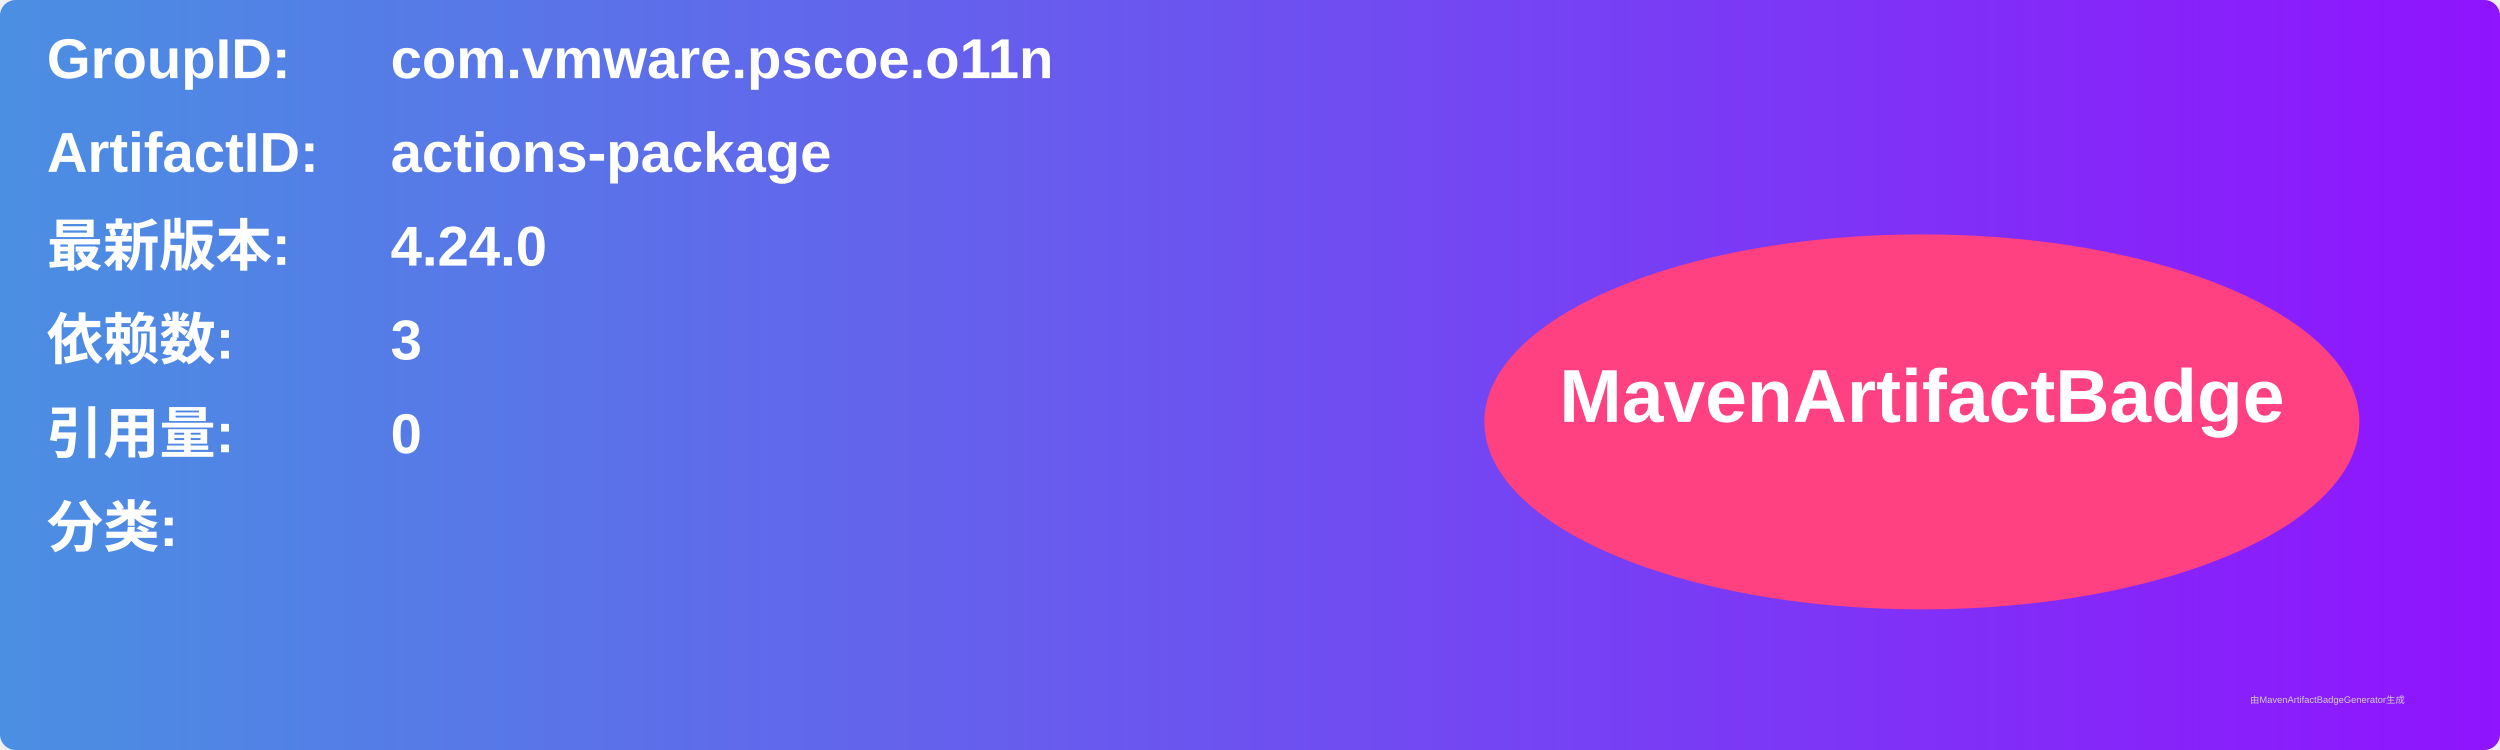
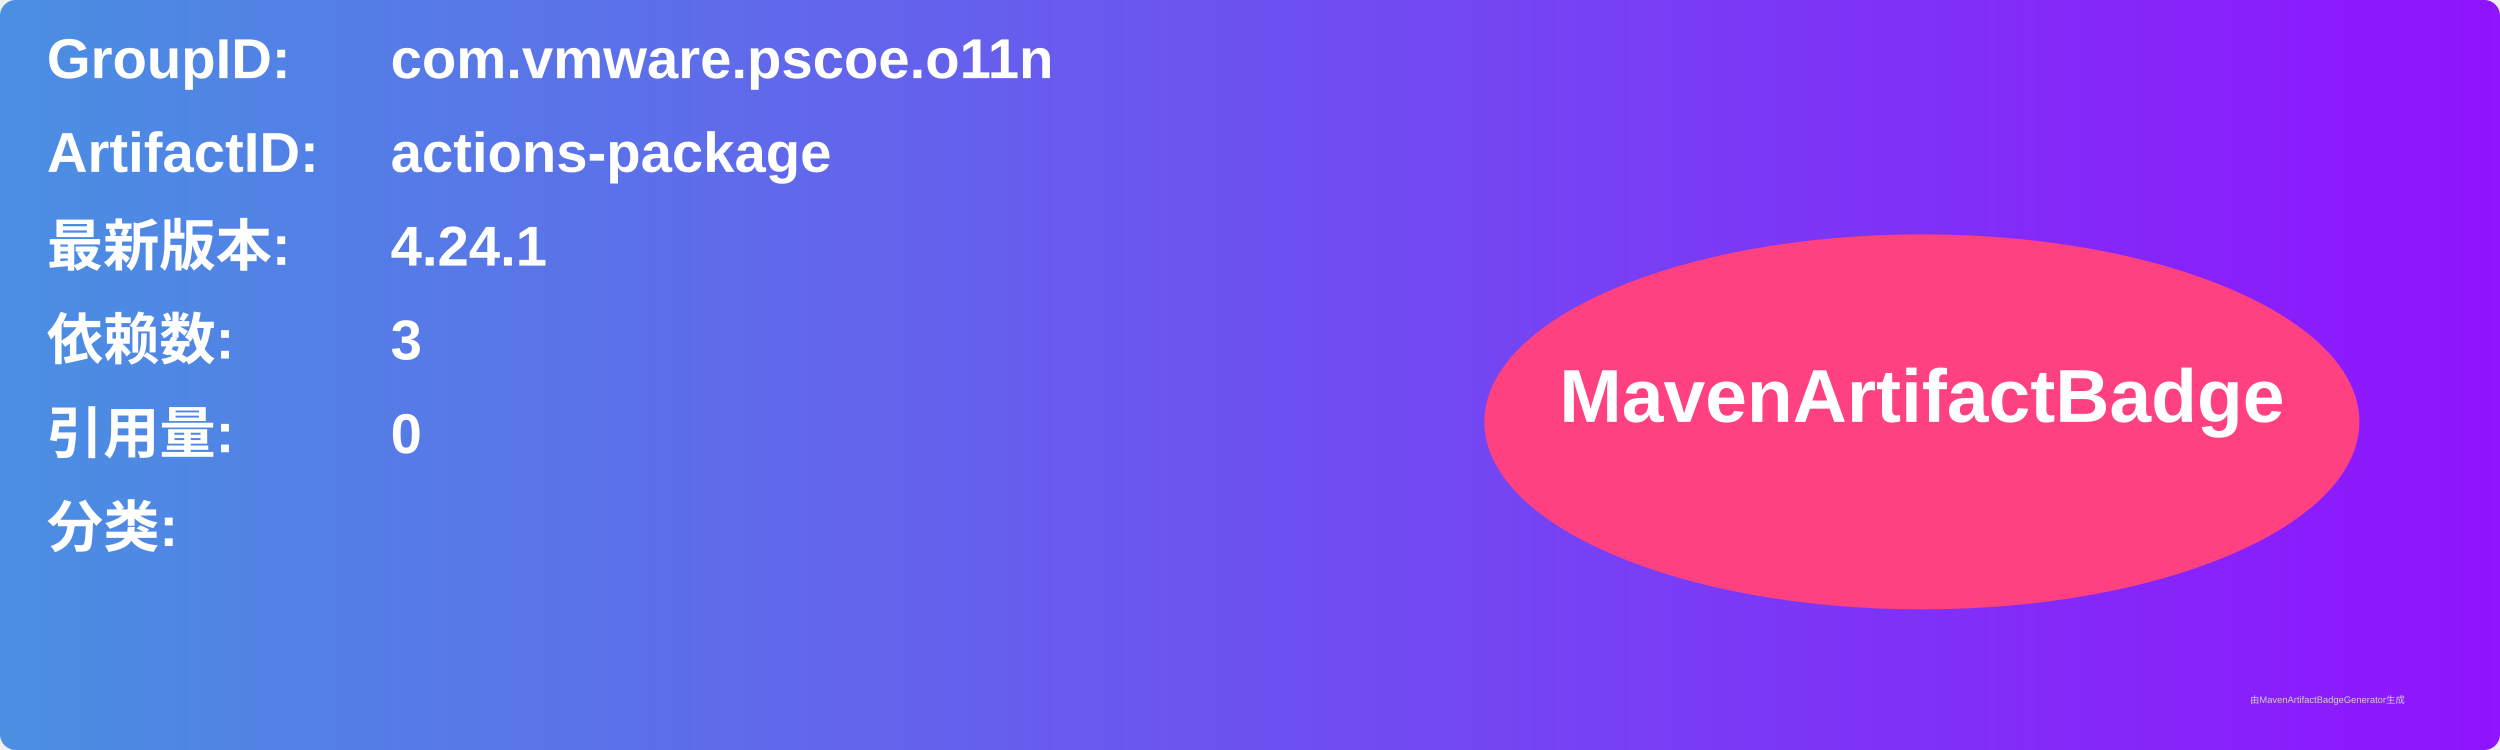
<svg xmlns="http://www.w3.org/2000/svg" width="800" height="240" viewBox="0 0 800 240">
  <linearGradient id="grad" x1="0%" y1="0%" x2="100%" y2="0%">
    <stop offset="0%" stop-color="#4a90e2" />
    <stop offset="100%" stop-color="#9013fe" />
  </linearGradient>
  <rect width="100%" height="100%" rx="5" ry="5" fill="url(#grad)" />
  <g transform="translate(15, 15)">
    <text x="0" y="10" font-family="Arial" font-size="18" fill="white" font-weight="bold" width="260">GroupID:</text>
    <text x="110" y="10" font-family="Arial" font-size="18" fill="white" font-weight="bold" width="460">com.vmware.pscoe.o11n</text>
    <text x="0" y="40" font-family="Arial" font-size="18" fill="white" font-weight="bold" width="260">ArtifactID:</text>
    <text x="110" y="40" font-family="Arial" font-size="18" fill="white" font-weight="bold" width="460">actions-package</text>
    <text x="0" y="70" font-family="Arial" font-size="18" fill="white" font-weight="bold">最新版本:</text>
    <text x="110" y="70" font-family="Arial" font-size="18" fill="white" font-weight="bold">
-       <tspan font-weight="bold">4.24.0</tspan>
+       <tspan font-weight="bold">4.24.1</tspan>
    </text>
    <text x="0" y="100" font-family="Arial" font-size="18" fill="white" font-weight="bold">依赖数: </text>
    <text x="110" y="100" font-family="Arial" font-size="18" fill="white">
      <tspan font-weight="bold">3</tspan>
    </text>
    <text x="0" y="130" font-family="Arial" font-size="18" fill="white" font-weight="bold">引用量: </text>
    <text x="110" y="130" font-family="Arial" font-size="18" fill="white">
      <tspan font-weight="bold">0</tspan>
    </text>
    <text x="0" y="160" font-family="Arial" font-size="18" fill="white" font-weight="bold">分类:</text>
    <text x="10" y="190" font-family="Arial" font-size="10" fill="white">
      <tspan font-weight="bold" />
    </text>
    <ellipse cx="600" cy="120" rx="140" ry="60" fill="#ff4081" />
    <text x="600" y="120" text-anchor="middle" font-family="Arial" font-size="24" fill="white" font-weight="bold">MavenArtifactBadge</text>
  </g>
  <text x="720" y="225" font-family="Arial" font-size="3" fill="#d0d0d0">由MavenArtifactBadgeGenerator生成</text>
</svg>
